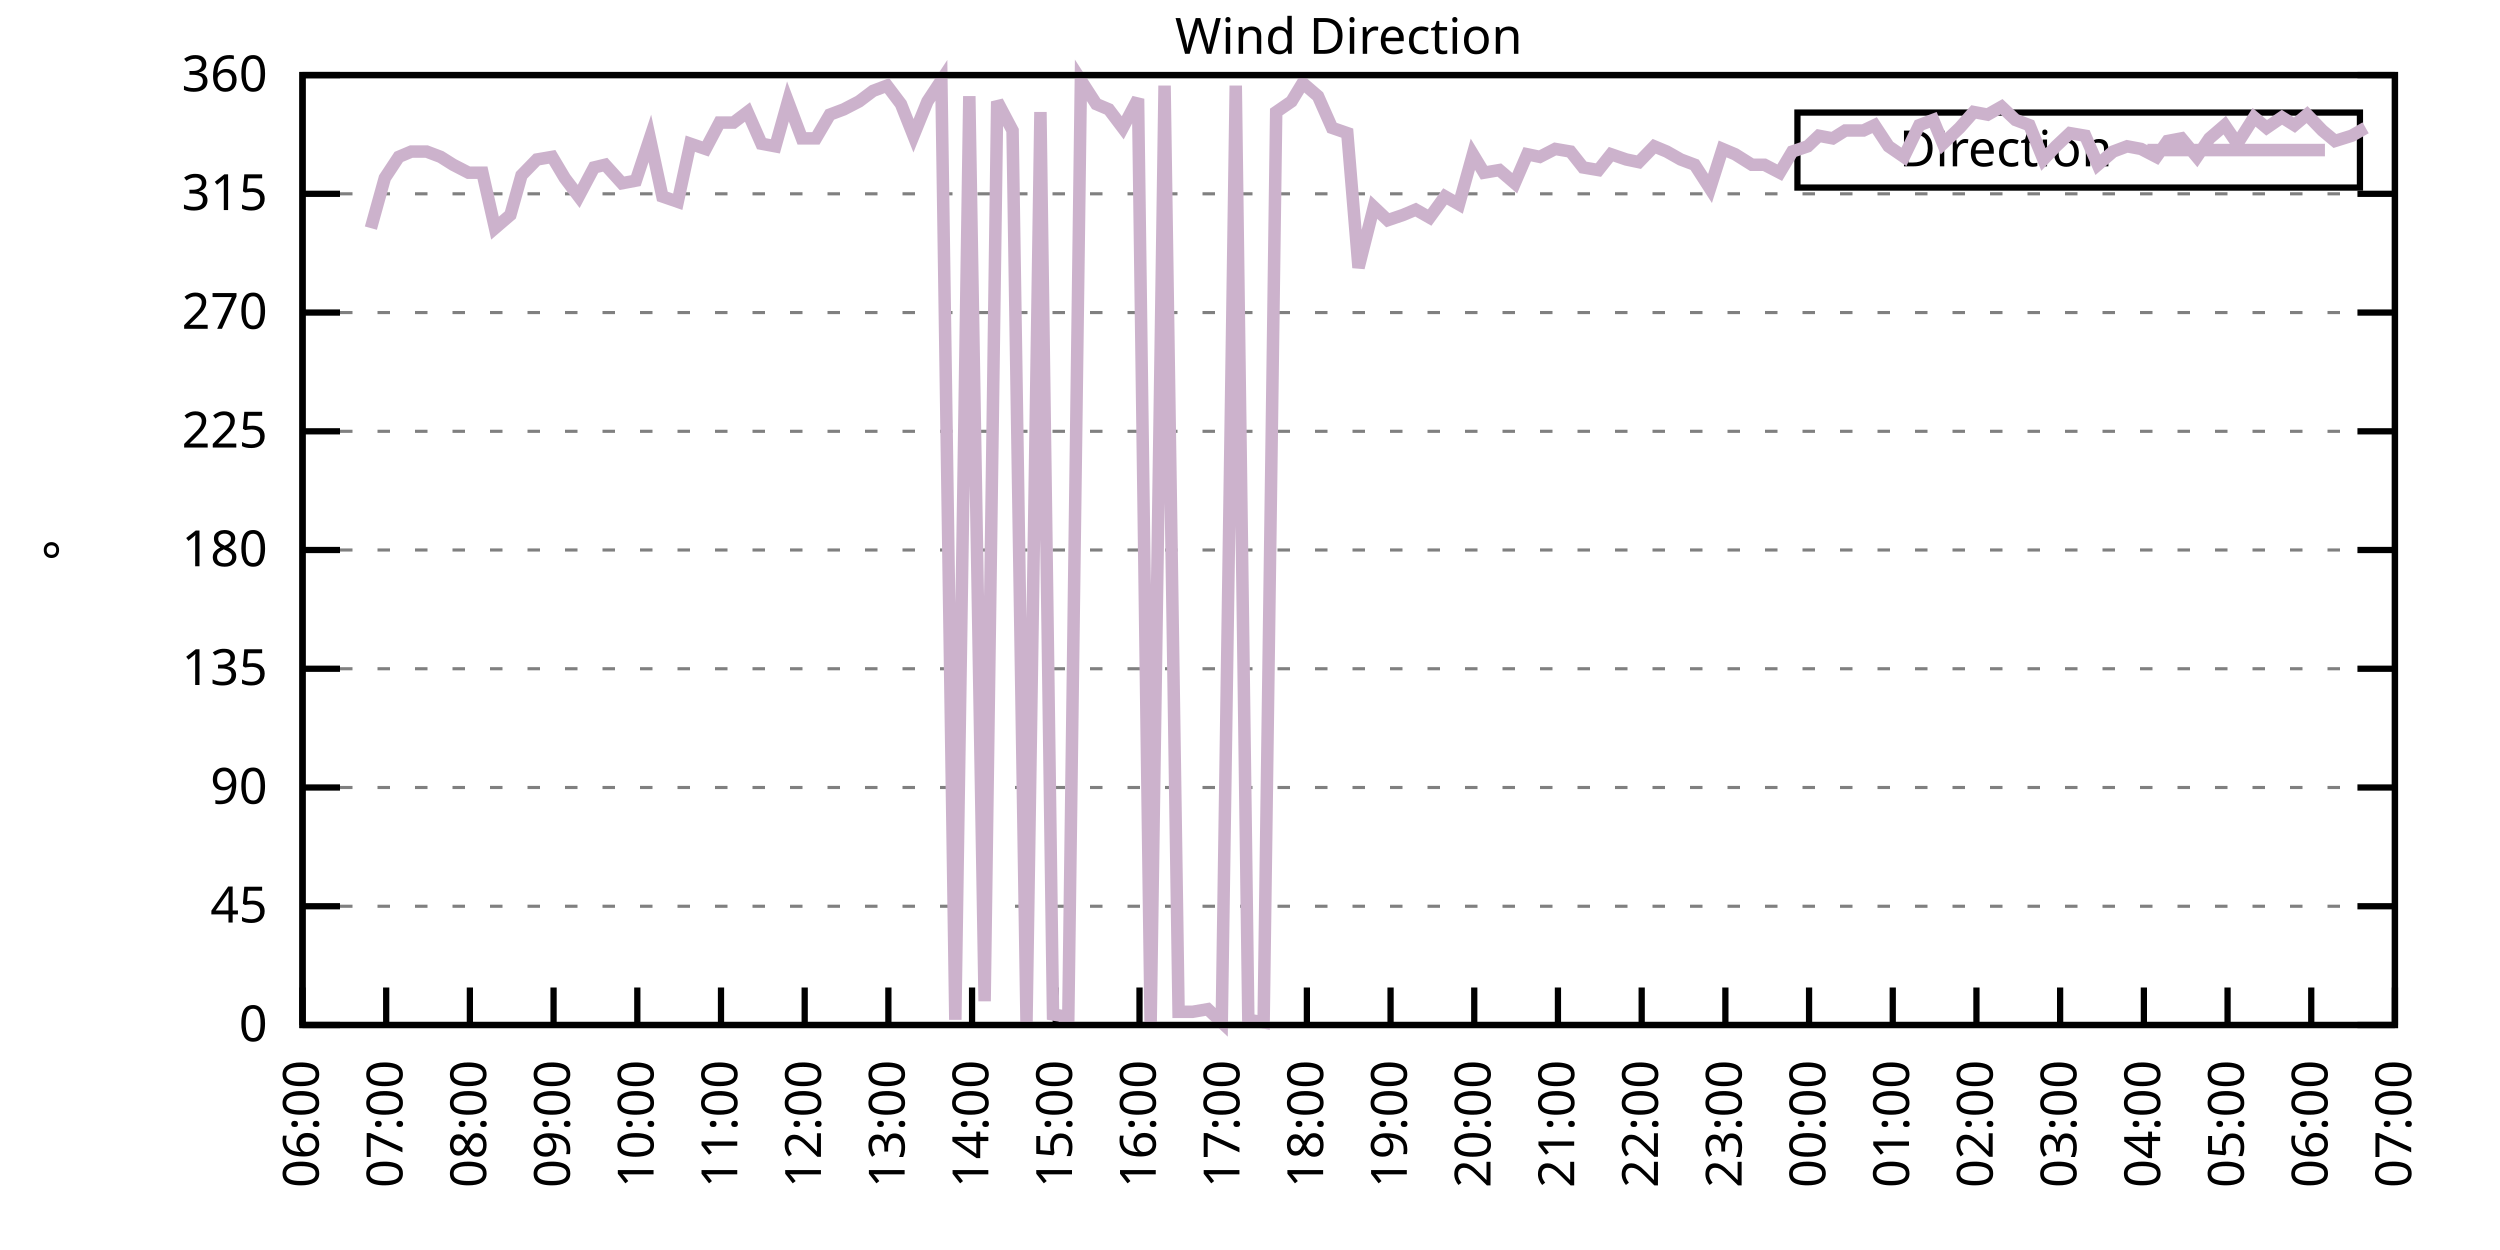
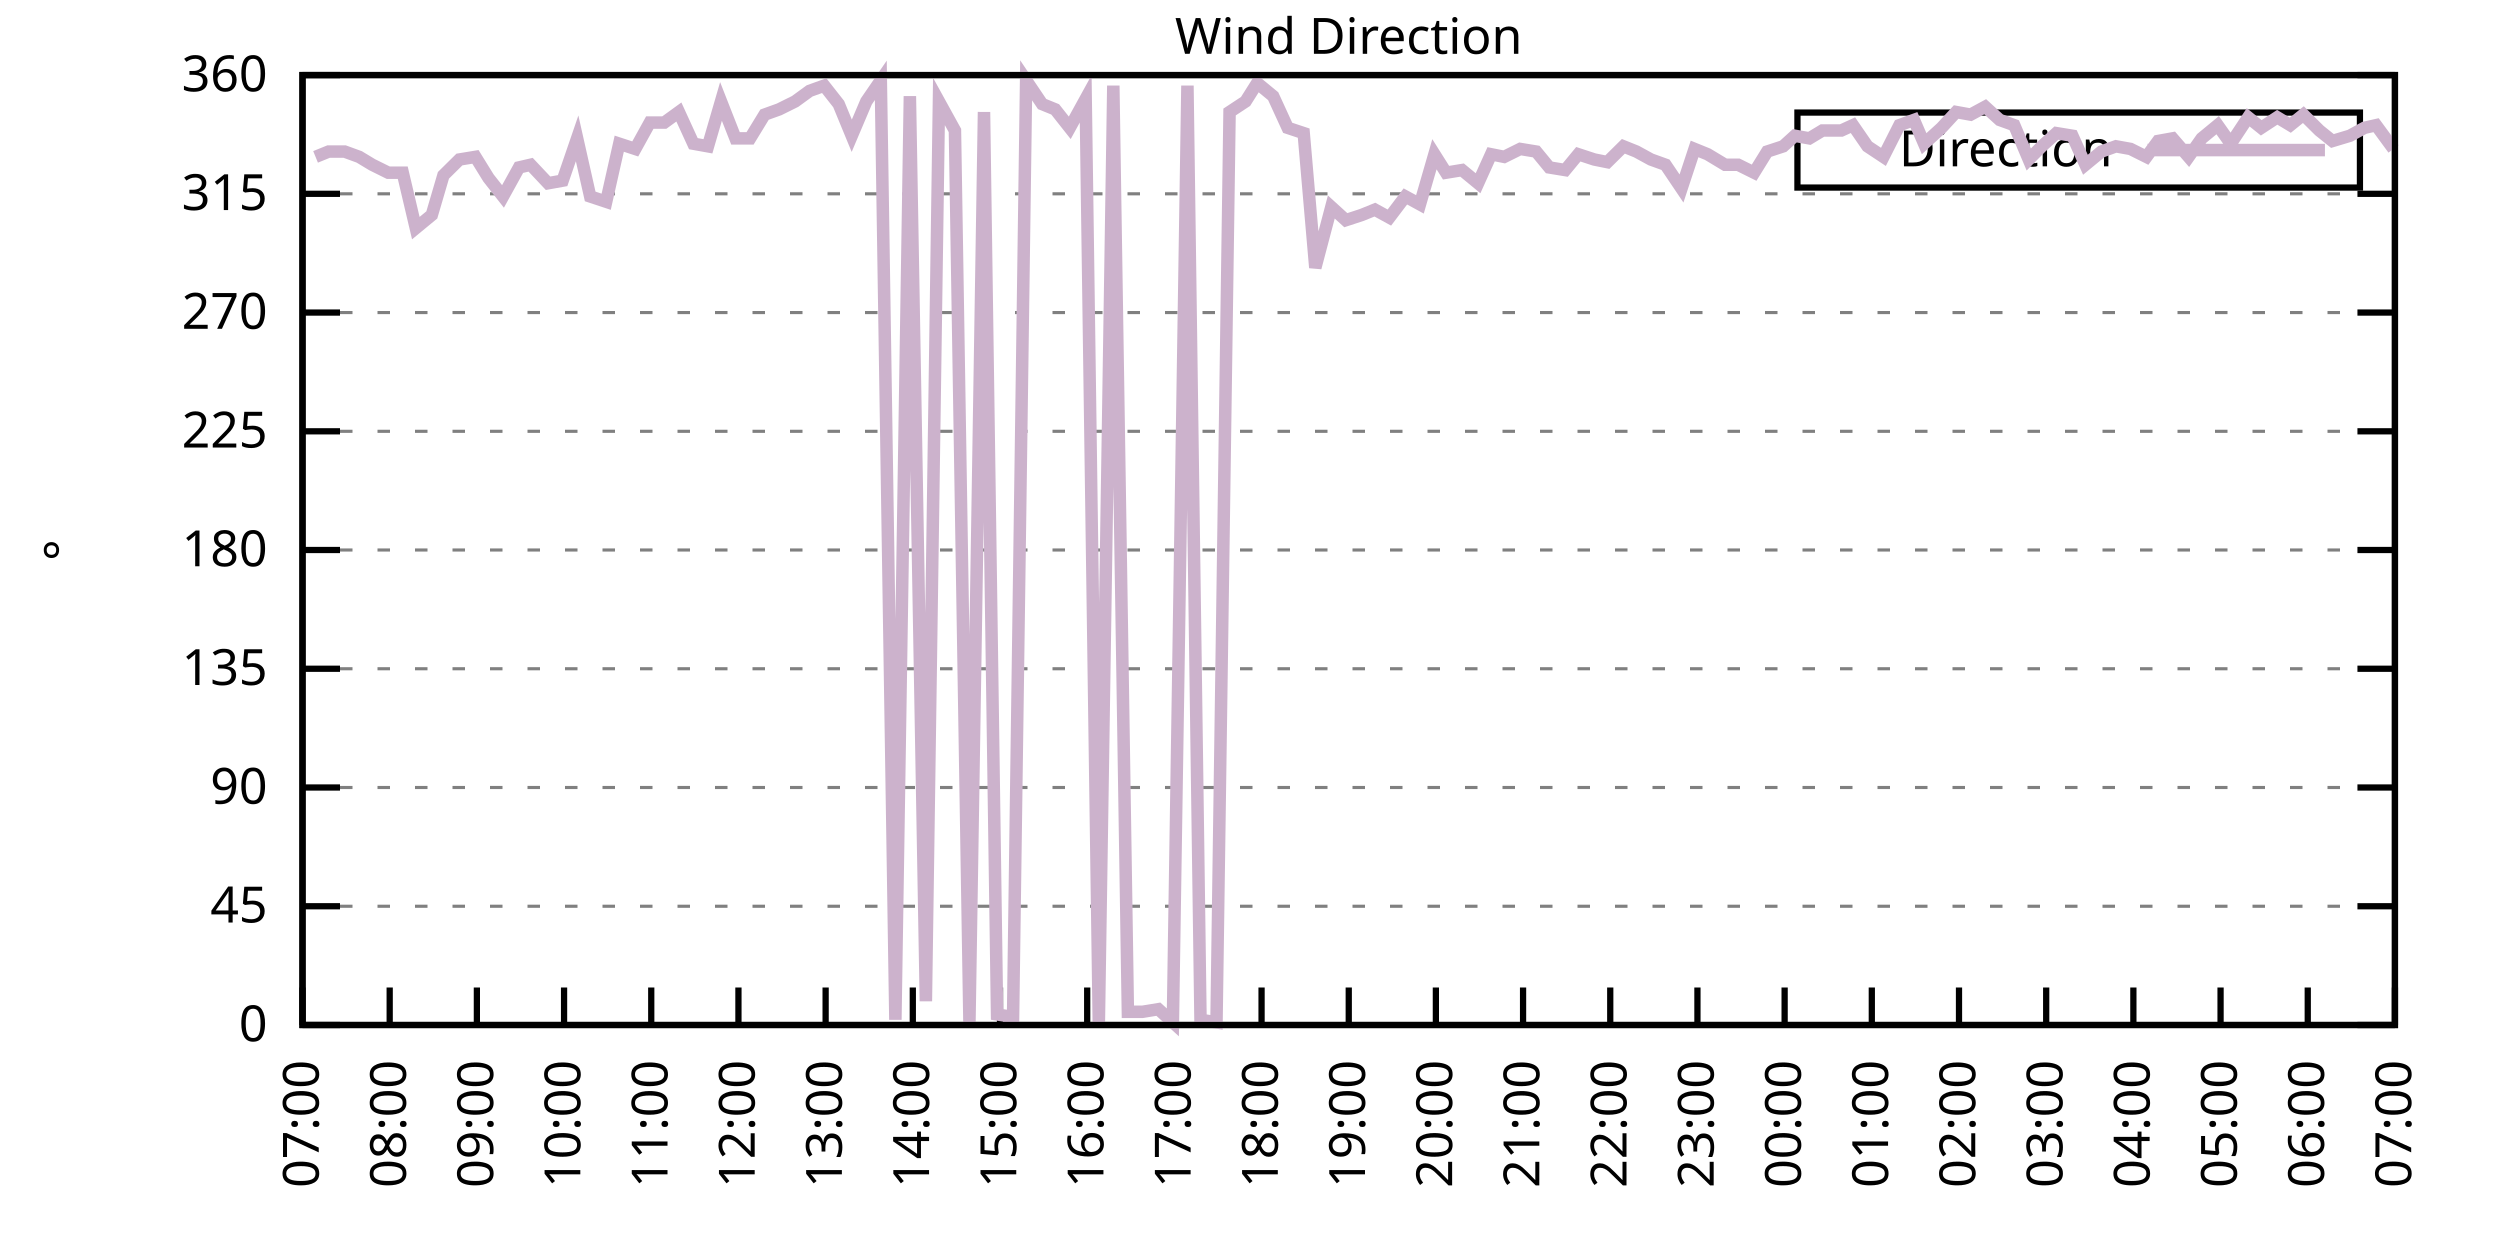
<svg xmlns="http://www.w3.org/2000/svg" xmlns:xlink="http://www.w3.org/1999/xlink" width="400" height="200" viewBox="0 0 400 200">
  <g id="gnuplot_canvas">
    <rect x="0" y="0" width="400" height="200" fill="none" />
    <defs>
      <circle id="gpDot" r="0.5" stroke-width="0.5" stroke="currentColor" />
      <path id="gpPt0" stroke-width="0.333" stroke="currentColor" d="M-1,0 h2 M0,-1 v2" />
      <path id="gpPt1" stroke-width="0.333" stroke="currentColor" d="M-1,-1 L1,1 M1,-1 L-1,1" />
      <path id="gpPt2" stroke-width="0.333" stroke="currentColor" d="M-1,0 L1,0 M0,-1 L0,1 M-1,-1 L1,1 M-1,1 L1,-1" />
      <rect id="gpPt3" stroke-width="0.333" stroke="currentColor" x="-1" y="-1" width="2" height="2" />
      <rect id="gpPt4" stroke-width="0.333" stroke="currentColor" fill="currentColor" x="-1" y="-1" width="2" height="2" />
      <circle id="gpPt5" stroke-width="0.333" stroke="currentColor" cx="0" cy="0" r="1" />
      <use xlink:href="#gpPt5" id="gpPt6" fill="currentColor" stroke="none" />
      <path id="gpPt7" stroke-width="0.333" stroke="currentColor" d="M0,-1.33 L-1.33,0.67 L1.33,0.67 z" />
      <use xlink:href="#gpPt7" id="gpPt8" fill="currentColor" stroke="none" />
      <use xlink:href="#gpPt7" id="gpPt9" stroke="currentColor" transform="rotate(180)" />
      <use xlink:href="#gpPt9" id="gpPt10" fill="currentColor" stroke="none" />
      <use xlink:href="#gpPt3" id="gpPt11" stroke="currentColor" transform="rotate(45)" />
      <use xlink:href="#gpPt11" id="gpPt12" fill="currentColor" stroke="none" />
      <path id="gpPt13" stroke-width="0.333" stroke="currentColor" d="M0,1.330 L1.265,0.411 L0.782,-1.067 L-0.782,-1.076 L-1.265,0.411 z" />
      <use xlink:href="#gpPt13" id="gpPt14" fill="currentColor" stroke="none" />
      <filter id="textbox" filterUnits="objectBoundingBox" x="0" y="0" height="1" width="1">
        <feFlood flood-color="white" flood-opacity="1" result="bgnd" />
        <feComposite in="SourceGraphic" in2="bgnd" operator="atop" />
      </filter>
      <filter id="greybox" filterUnits="objectBoundingBox" x="0" y="0" height="1" width="1">
        <feFlood flood-color="lightgrey" flood-opacity="1" result="grey" />
        <feComposite in="SourceGraphic" in2="grey" operator="atop" />
      </filter>
    </defs>
    <g fill="none" color="white" stroke="currentColor" stroke-width="1.00" stroke-linecap="butt" stroke-linejoin="miter">
</g>
    <g fill="none" color="black" stroke="currentColor" stroke-width="1.00" stroke-linecap="butt" stroke-linejoin="miter">
      <g stroke="none" shape-rendering="crispEdges">
        <polygon fill="rgb(255, 255, 255)" points="48.40,164.00 383.18,164.00 383.18,12.02 48.40,12.02 " />
      </g>
    </g>
    <g fill="none" color="black" stroke="currentColor" stroke-width="1.00" stroke-linecap="butt" stroke-linejoin="miter">
</g>
    <g fill="none" color="black" stroke="black" stroke-width="0.50" stroke-linecap="butt" stroke-linejoin="miter">
</g>
    <g fill="none" color="gray" stroke="currentColor" stroke-width="0.50" stroke-linecap="butt" stroke-linejoin="miter">
      <path stroke="gray" stroke-dasharray="2,4" class="gridline" d="M48.40,164.00 L383.19,164.00  " />
    </g>
    <g fill="none" color="gray" stroke="gray" stroke-width="1.00" stroke-linecap="butt" stroke-linejoin="miter">
</g>
    <g fill="none" color="black" stroke="currentColor" stroke-width="1.00" stroke-linecap="butt" stroke-linejoin="miter">
      <path stroke="black" d="M48.40,164.00 L54.40,164.00 M383.19,164.00 L377.19,164.00  " />
      <g transform="translate(42.80,166.60)" stroke="none" fill="black" font-family="Sans" font-size="8.00" text-anchor="end">
        <text>
          <tspan font-family="Sans"> 0</tspan>
        </text>
      </g>
    </g>
    <g fill="none" color="black" stroke="currentColor" stroke-width="1.00" stroke-linecap="butt" stroke-linejoin="miter">
</g>
    <g fill="none" color="black" stroke="black" stroke-width="0.50" stroke-linecap="butt" stroke-linejoin="miter">
</g>
    <g fill="none" color="gray" stroke="currentColor" stroke-width="0.50" stroke-linecap="butt" stroke-linejoin="miter">
      <path stroke="gray" stroke-dasharray="2,4" class="gridline" d="M48.40,145.00 L383.19,145.00  " />
    </g>
    <g fill="none" color="gray" stroke="gray" stroke-width="1.00" stroke-linecap="butt" stroke-linejoin="miter">
</g>
    <g fill="none" color="black" stroke="currentColor" stroke-width="1.00" stroke-linecap="butt" stroke-linejoin="miter">
      <path stroke="black" d="M48.40,145.00 L54.40,145.00 M383.19,145.00 L377.19,145.00  " />
      <g transform="translate(42.80,147.60)" stroke="none" fill="black" font-family="Sans" font-size="8.00" text-anchor="end">
        <text>
          <tspan font-family="Sans"> 45</tspan>
        </text>
      </g>
    </g>
    <g fill="none" color="black" stroke="currentColor" stroke-width="1.00" stroke-linecap="butt" stroke-linejoin="miter">
</g>
    <g fill="none" color="black" stroke="black" stroke-width="0.50" stroke-linecap="butt" stroke-linejoin="miter">
</g>
    <g fill="none" color="gray" stroke="currentColor" stroke-width="0.50" stroke-linecap="butt" stroke-linejoin="miter">
      <path stroke="gray" stroke-dasharray="2,4" class="gridline" d="M48.40,126.00 L383.19,126.00  " />
    </g>
    <g fill="none" color="gray" stroke="gray" stroke-width="1.00" stroke-linecap="butt" stroke-linejoin="miter">
</g>
    <g fill="none" color="black" stroke="currentColor" stroke-width="1.00" stroke-linecap="butt" stroke-linejoin="miter">
      <path stroke="black" d="M48.40,126.00 L54.40,126.00 M383.19,126.00 L377.19,126.00  " />
      <g transform="translate(42.80,128.60)" stroke="none" fill="black" font-family="Sans" font-size="8.00" text-anchor="end">
        <text>
          <tspan font-family="Sans"> 90</tspan>
        </text>
      </g>
    </g>
    <g fill="none" color="black" stroke="currentColor" stroke-width="1.00" stroke-linecap="butt" stroke-linejoin="miter">
</g>
    <g fill="none" color="black" stroke="black" stroke-width="0.50" stroke-linecap="butt" stroke-linejoin="miter">
</g>
    <g fill="none" color="gray" stroke="currentColor" stroke-width="0.50" stroke-linecap="butt" stroke-linejoin="miter">
      <path stroke="gray" stroke-dasharray="2,4" class="gridline" d="M48.40,107.00 L383.19,107.00  " />
    </g>
    <g fill="none" color="gray" stroke="gray" stroke-width="1.00" stroke-linecap="butt" stroke-linejoin="miter">
</g>
    <g fill="none" color="black" stroke="currentColor" stroke-width="1.00" stroke-linecap="butt" stroke-linejoin="miter">
      <path stroke="black" d="M48.40,107.00 L54.40,107.00 M383.19,107.00 L377.19,107.00  " />
      <g transform="translate(42.80,109.60)" stroke="none" fill="black" font-family="Sans" font-size="8.00" text-anchor="end">
        <text>
          <tspan font-family="Sans"> 135</tspan>
        </text>
      </g>
    </g>
    <g fill="none" color="black" stroke="currentColor" stroke-width="1.00" stroke-linecap="butt" stroke-linejoin="miter">
</g>
    <g fill="none" color="black" stroke="black" stroke-width="0.50" stroke-linecap="butt" stroke-linejoin="miter">
</g>
    <g fill="none" color="gray" stroke="currentColor" stroke-width="0.50" stroke-linecap="butt" stroke-linejoin="miter">
      <path stroke="gray" stroke-dasharray="2,4" class="gridline" d="M48.40,88.00 L383.19,88.00  " />
    </g>
    <g fill="none" color="gray" stroke="gray" stroke-width="1.00" stroke-linecap="butt" stroke-linejoin="miter">
</g>
    <g fill="none" color="black" stroke="currentColor" stroke-width="1.00" stroke-linecap="butt" stroke-linejoin="miter">
      <path stroke="black" d="M48.40,88.00 L54.40,88.00 M383.19,88.00 L377.19,88.00  " />
      <g transform="translate(42.80,90.60)" stroke="none" fill="black" font-family="Sans" font-size="8.00" text-anchor="end">
        <text>
          <tspan font-family="Sans"> 180</tspan>
        </text>
      </g>
    </g>
    <g fill="none" color="black" stroke="currentColor" stroke-width="1.00" stroke-linecap="butt" stroke-linejoin="miter">
</g>
    <g fill="none" color="black" stroke="black" stroke-width="0.50" stroke-linecap="butt" stroke-linejoin="miter">
</g>
    <g fill="none" color="gray" stroke="currentColor" stroke-width="0.50" stroke-linecap="butt" stroke-linejoin="miter">
      <path stroke="gray" stroke-dasharray="2,4" class="gridline" d="M48.40,69.01 L383.19,69.01  " />
    </g>
    <g fill="none" color="gray" stroke="gray" stroke-width="1.00" stroke-linecap="butt" stroke-linejoin="miter">
</g>
    <g fill="none" color="black" stroke="currentColor" stroke-width="1.00" stroke-linecap="butt" stroke-linejoin="miter">
      <path stroke="black" d="M48.40,69.01 L54.40,69.01 M383.19,69.01 L377.19,69.01  " />
      <g transform="translate(42.80,71.61)" stroke="none" fill="black" font-family="Sans" font-size="8.00" text-anchor="end">
        <text>
          <tspan font-family="Sans"> 225</tspan>
        </text>
      </g>
    </g>
    <g fill="none" color="black" stroke="currentColor" stroke-width="1.00" stroke-linecap="butt" stroke-linejoin="miter">
</g>
    <g fill="none" color="black" stroke="black" stroke-width="0.50" stroke-linecap="butt" stroke-linejoin="miter">
</g>
    <g fill="none" color="gray" stroke="currentColor" stroke-width="0.50" stroke-linecap="butt" stroke-linejoin="miter">
      <path stroke="gray" stroke-dasharray="2,4" class="gridline" d="M48.40,50.01 L383.19,50.01  " />
    </g>
    <g fill="none" color="gray" stroke="gray" stroke-width="1.00" stroke-linecap="butt" stroke-linejoin="miter">
</g>
    <g fill="none" color="black" stroke="currentColor" stroke-width="1.00" stroke-linecap="butt" stroke-linejoin="miter">
      <path stroke="black" d="M48.40,50.01 L54.40,50.01 M383.19,50.01 L377.19,50.01  " />
      <g transform="translate(42.80,52.61)" stroke="none" fill="black" font-family="Sans" font-size="8.00" text-anchor="end">
        <text>
          <tspan font-family="Sans"> 270</tspan>
        </text>
      </g>
    </g>
    <g fill="none" color="black" stroke="currentColor" stroke-width="1.00" stroke-linecap="butt" stroke-linejoin="miter">
</g>
    <g fill="none" color="black" stroke="black" stroke-width="0.50" stroke-linecap="butt" stroke-linejoin="miter">
</g>
    <g fill="none" color="gray" stroke="currentColor" stroke-width="0.50" stroke-linecap="butt" stroke-linejoin="miter">
      <path stroke="gray" stroke-dasharray="2,4" class="gridline" d="M48.40,31.01 L383.19,31.01  " />
    </g>
    <g fill="none" color="gray" stroke="gray" stroke-width="1.00" stroke-linecap="butt" stroke-linejoin="miter">
</g>
    <g fill="none" color="black" stroke="currentColor" stroke-width="1.00" stroke-linecap="butt" stroke-linejoin="miter">
      <path stroke="black" d="M48.40,31.01 L54.40,31.01 M383.19,31.01 L377.19,31.01  " />
      <g transform="translate(42.80,33.61)" stroke="none" fill="black" font-family="Sans" font-size="8.00" text-anchor="end">
        <text>
          <tspan font-family="Sans"> 315</tspan>
        </text>
      </g>
    </g>
    <g fill="none" color="black" stroke="currentColor" stroke-width="1.00" stroke-linecap="butt" stroke-linejoin="miter">
</g>
    <g fill="none" color="black" stroke="black" stroke-width="0.50" stroke-linecap="butt" stroke-linejoin="miter">
</g>
    <g fill="none" color="gray" stroke="currentColor" stroke-width="0.50" stroke-linecap="butt" stroke-linejoin="miter">
      <path stroke="gray" stroke-dasharray="2,4" class="gridline" d="M48.40,12.01 L383.19,12.01  " />
    </g>
    <g fill="none" color="gray" stroke="gray" stroke-width="1.00" stroke-linecap="butt" stroke-linejoin="miter">
</g>
    <g fill="none" color="black" stroke="currentColor" stroke-width="1.00" stroke-linecap="butt" stroke-linejoin="miter">
      <path stroke="black" d="M48.40,12.01 L54.40,12.01 M383.19,12.01 L377.19,12.01  " />
      <g transform="translate(42.80,14.61)" stroke="none" fill="black" font-family="Sans" font-size="8.00" text-anchor="end">
        <text>
          <tspan font-family="Sans"> 360</tspan>
        </text>
      </g>
    </g>
    <g fill="none" color="black" stroke="currentColor" stroke-width="1.00" stroke-linecap="butt" stroke-linejoin="miter">
      <path stroke="black" d="M48.40,164.00 L48.40,158.00  " />
      <g transform="translate(51.00,169.60) rotate(270.00)" stroke="none" fill="black" font-family="Sans" font-size="8.00" text-anchor="end">
        <text>
-           <tspan font-family="Sans">06:00</tspan>
-         </text>
-       </g>
-     </g>
-     <g fill="none" color="black" stroke="currentColor" stroke-width="1.00" stroke-linecap="butt" stroke-linejoin="miter">
-       <path stroke="black" d="M61.79,164.00 L61.79,158.00  " />
-       <g transform="translate(64.39,169.60) rotate(270.00)" stroke="none" fill="black" font-family="Sans" font-size="8.00" text-anchor="end">
-         <text>
          <tspan font-family="Sans">07:00</tspan>
        </text>
      </g>
    </g>
    <g fill="none" color="black" stroke="currentColor" stroke-width="1.00" stroke-linecap="butt" stroke-linejoin="miter">
-       <path stroke="black" d="M75.18,164.00 L75.18,158.00  " />
-       <g transform="translate(77.78,169.60) rotate(270.00)" stroke="none" fill="black" font-family="Sans" font-size="8.00" text-anchor="end">
+       <path stroke="black" d="M62.35,164.00 L62.35,158.00  " />
+       <g transform="translate(64.95,169.60) rotate(270.00)" stroke="none" fill="black" font-family="Sans" font-size="8.00" text-anchor="end">
        <text>
          <tspan font-family="Sans">08:00</tspan>
        </text>
      </g>
    </g>
    <g fill="none" color="black" stroke="currentColor" stroke-width="1.00" stroke-linecap="butt" stroke-linejoin="miter">
-       <path stroke="black" d="M88.57,164.00 L88.57,158.00  " />
-       <g transform="translate(91.17,169.60) rotate(270.00)" stroke="none" fill="black" font-family="Sans" font-size="8.00" text-anchor="end">
+       <path stroke="black" d="M76.30,164.00 L76.30,158.00  " />
+       <g transform="translate(78.90,169.60) rotate(270.00)" stroke="none" fill="black" font-family="Sans" font-size="8.00" text-anchor="end">
        <text>
          <tspan font-family="Sans">09:00</tspan>
        </text>
      </g>
    </g>
    <g fill="none" color="black" stroke="currentColor" stroke-width="1.00" stroke-linecap="butt" stroke-linejoin="miter">
-       <path stroke="black" d="M101.97,164.00 L101.97,158.00  " />
-       <g transform="translate(104.57,169.60) rotate(270.00)" stroke="none" fill="black" font-family="Sans" font-size="8.00" text-anchor="end">
+       <path stroke="black" d="M90.25,164.00 L90.25,158.00  " />
+       <g transform="translate(92.85,169.60) rotate(270.00)" stroke="none" fill="black" font-family="Sans" font-size="8.00" text-anchor="end">
        <text>
          <tspan font-family="Sans">10:00</tspan>
        </text>
      </g>
    </g>
    <g fill="none" color="black" stroke="currentColor" stroke-width="1.00" stroke-linecap="butt" stroke-linejoin="miter">
-       <path stroke="black" d="M115.36,164.00 L115.36,158.00  " />
-       <g transform="translate(117.96,169.60) rotate(270.00)" stroke="none" fill="black" font-family="Sans" font-size="8.00" text-anchor="end">
+       <path stroke="black" d="M104.20,164.00 L104.20,158.00  " />
+       <g transform="translate(106.80,169.60) rotate(270.00)" stroke="none" fill="black" font-family="Sans" font-size="8.00" text-anchor="end">
        <text>
          <tspan font-family="Sans">11:00</tspan>
        </text>
      </g>
    </g>
    <g fill="none" color="black" stroke="currentColor" stroke-width="1.00" stroke-linecap="butt" stroke-linejoin="miter">
-       <path stroke="black" d="M128.75,164.00 L128.75,158.00  " />
-       <g transform="translate(131.35,169.60) rotate(270.00)" stroke="none" fill="black" font-family="Sans" font-size="8.00" text-anchor="end">
+       <path stroke="black" d="M118.15,164.00 L118.15,158.00  " />
+       <g transform="translate(120.75,169.60) rotate(270.00)" stroke="none" fill="black" font-family="Sans" font-size="8.00" text-anchor="end">
        <text>
          <tspan font-family="Sans">12:00</tspan>
        </text>
      </g>
    </g>
    <g fill="none" color="black" stroke="currentColor" stroke-width="1.00" stroke-linecap="butt" stroke-linejoin="miter">
-       <path stroke="black" d="M142.14,164.00 L142.14,158.00  " />
-       <g transform="translate(144.74,169.60) rotate(270.00)" stroke="none" fill="black" font-family="Sans" font-size="8.00" text-anchor="end">
+       <path stroke="black" d="M132.10,164.00 L132.10,158.00  " />
+       <g transform="translate(134.70,169.60) rotate(270.00)" stroke="none" fill="black" font-family="Sans" font-size="8.00" text-anchor="end">
        <text>
          <tspan font-family="Sans">13:00</tspan>
        </text>
      </g>
    </g>
    <g fill="none" color="black" stroke="currentColor" stroke-width="1.00" stroke-linecap="butt" stroke-linejoin="miter">
-       <path stroke="black" d="M155.53,164.00 L155.53,158.00  " />
-       <g transform="translate(158.13,169.60) rotate(270.00)" stroke="none" fill="black" font-family="Sans" font-size="8.00" text-anchor="end">
+       <path stroke="black" d="M146.05,164.00 L146.05,158.00  " />
+       <g transform="translate(148.65,169.60) rotate(270.00)" stroke="none" fill="black" font-family="Sans" font-size="8.00" text-anchor="end">
        <text>
          <tspan font-family="Sans">14:00</tspan>
        </text>
      </g>
    </g>
    <g fill="none" color="black" stroke="currentColor" stroke-width="1.00" stroke-linecap="butt" stroke-linejoin="miter">
-       <path stroke="black" d="M168.92,164.00 L168.92,158.00  " />
-       <g transform="translate(171.52,169.60) rotate(270.00)" stroke="none" fill="black" font-family="Sans" font-size="8.00" text-anchor="end">
+       <path stroke="black" d="M160.00,164.00 L160.00,158.00  " />
+       <g transform="translate(162.60,169.60) rotate(270.00)" stroke="none" fill="black" font-family="Sans" font-size="8.00" text-anchor="end">
        <text>
          <tspan font-family="Sans">15:00</tspan>
        </text>
      </g>
    </g>
    <g fill="none" color="black" stroke="currentColor" stroke-width="1.00" stroke-linecap="butt" stroke-linejoin="miter">
-       <path stroke="black" d="M182.32,164.00 L182.32,158.00  " />
-       <g transform="translate(184.92,169.60) rotate(270.00)" stroke="none" fill="black" font-family="Sans" font-size="8.00" text-anchor="end">
+       <path stroke="black" d="M173.95,164.00 L173.95,158.00  " />
+       <g transform="translate(176.55,169.60) rotate(270.00)" stroke="none" fill="black" font-family="Sans" font-size="8.00" text-anchor="end">
        <text>
          <tspan font-family="Sans">16:00</tspan>
        </text>
      </g>
    </g>
    <g fill="none" color="black" stroke="currentColor" stroke-width="1.00" stroke-linecap="butt" stroke-linejoin="miter">
-       <path stroke="black" d="M195.71,164.00 L195.71,158.00  " />
-       <g transform="translate(198.31,169.60) rotate(270.00)" stroke="none" fill="black" font-family="Sans" font-size="8.00" text-anchor="end">
+       <path stroke="black" d="M187.90,164.00 L187.90,158.00  " />
+       <g transform="translate(190.50,169.60) rotate(270.00)" stroke="none" fill="black" font-family="Sans" font-size="8.00" text-anchor="end">
        <text>
          <tspan font-family="Sans">17:00</tspan>
        </text>
      </g>
    </g>
    <g fill="none" color="black" stroke="currentColor" stroke-width="1.00" stroke-linecap="butt" stroke-linejoin="miter">
-       <path stroke="black" d="M209.10,164.00 L209.10,158.00  " />
-       <g transform="translate(211.70,169.60) rotate(270.00)" stroke="none" fill="black" font-family="Sans" font-size="8.00" text-anchor="end">
+       <path stroke="black" d="M201.85,164.00 L201.85,158.00  " />
+       <g transform="translate(204.45,169.60) rotate(270.00)" stroke="none" fill="black" font-family="Sans" font-size="8.00" text-anchor="end">
        <text>
          <tspan font-family="Sans">18:00</tspan>
        </text>
      </g>
    </g>
    <g fill="none" color="black" stroke="currentColor" stroke-width="1.00" stroke-linecap="butt" stroke-linejoin="miter">
-       <path stroke="black" d="M222.49,164.00 L222.49,158.00  " />
-       <g transform="translate(225.09,169.60) rotate(270.00)" stroke="none" fill="black" font-family="Sans" font-size="8.00" text-anchor="end">
+       <path stroke="black" d="M215.80,164.00 L215.80,158.00  " />
+       <g transform="translate(218.40,169.60) rotate(270.00)" stroke="none" fill="black" font-family="Sans" font-size="8.00" text-anchor="end">
        <text>
          <tspan font-family="Sans">19:00</tspan>
        </text>
      </g>
    </g>
    <g fill="none" color="black" stroke="currentColor" stroke-width="1.00" stroke-linecap="butt" stroke-linejoin="miter">
-       <path stroke="black" d="M235.88,164.00 L235.88,158.00  " />
-       <g transform="translate(238.48,169.60) rotate(270.00)" stroke="none" fill="black" font-family="Sans" font-size="8.00" text-anchor="end">
+       <path stroke="black" d="M229.74,164.00 L229.74,158.00  " />
+       <g transform="translate(232.34,169.60) rotate(270.00)" stroke="none" fill="black" font-family="Sans" font-size="8.00" text-anchor="end">
        <text>
          <tspan font-family="Sans">20:00</tspan>
        </text>
      </g>
    </g>
    <g fill="none" color="black" stroke="currentColor" stroke-width="1.00" stroke-linecap="butt" stroke-linejoin="miter">
-       <path stroke="black" d="M249.27,164.00 L249.27,158.00  " />
-       <g transform="translate(251.87,169.60) rotate(270.00)" stroke="none" fill="black" font-family="Sans" font-size="8.00" text-anchor="end">
+       <path stroke="black" d="M243.69,164.00 L243.69,158.00  " />
+       <g transform="translate(246.29,169.60) rotate(270.00)" stroke="none" fill="black" font-family="Sans" font-size="8.00" text-anchor="end">
        <text>
          <tspan font-family="Sans">21:00</tspan>
        </text>
      </g>
    </g>
    <g fill="none" color="black" stroke="currentColor" stroke-width="1.00" stroke-linecap="butt" stroke-linejoin="miter">
-       <path stroke="black" d="M262.67,164.00 L262.67,158.00  " />
-       <g transform="translate(265.27,169.60) rotate(270.00)" stroke="none" fill="black" font-family="Sans" font-size="8.00" text-anchor="end">
+       <path stroke="black" d="M257.64,164.00 L257.64,158.00  " />
+       <g transform="translate(260.24,169.60) rotate(270.00)" stroke="none" fill="black" font-family="Sans" font-size="8.00" text-anchor="end">
        <text>
          <tspan font-family="Sans">22:00</tspan>
        </text>
      </g>
    </g>
    <g fill="none" color="black" stroke="currentColor" stroke-width="1.00" stroke-linecap="butt" stroke-linejoin="miter">
-       <path stroke="black" d="M276.06,164.00 L276.06,158.00  " />
-       <g transform="translate(278.66,169.60) rotate(270.00)" stroke="none" fill="black" font-family="Sans" font-size="8.00" text-anchor="end">
+       <path stroke="black" d="M271.59,164.00 L271.59,158.00  " />
+       <g transform="translate(274.19,169.60) rotate(270.00)" stroke="none" fill="black" font-family="Sans" font-size="8.00" text-anchor="end">
        <text>
          <tspan font-family="Sans">23:00</tspan>
        </text>
      </g>
    </g>
    <g fill="none" color="black" stroke="currentColor" stroke-width="1.00" stroke-linecap="butt" stroke-linejoin="miter">
-       <path stroke="black" d="M289.45,164.00 L289.45,158.00  " />
-       <g transform="translate(292.05,169.60) rotate(270.00)" stroke="none" fill="black" font-family="Sans" font-size="8.00" text-anchor="end">
+       <path stroke="black" d="M285.54,164.00 L285.54,158.00  " />
+       <g transform="translate(288.14,169.60) rotate(270.00)" stroke="none" fill="black" font-family="Sans" font-size="8.00" text-anchor="end">
        <text>
          <tspan font-family="Sans">00:00</tspan>
        </text>
      </g>
    </g>
    <g fill="none" color="black" stroke="currentColor" stroke-width="1.00" stroke-linecap="butt" stroke-linejoin="miter">
-       <path stroke="black" d="M302.84,164.00 L302.84,158.00  " />
-       <g transform="translate(305.44,169.60) rotate(270.00)" stroke="none" fill="black" font-family="Sans" font-size="8.00" text-anchor="end">
+       <path stroke="black" d="M299.49,164.00 L299.49,158.00  " />
+       <g transform="translate(302.09,169.60) rotate(270.00)" stroke="none" fill="black" font-family="Sans" font-size="8.00" text-anchor="end">
        <text>
          <tspan font-family="Sans">01:00</tspan>
        </text>
      </g>
    </g>
    <g fill="none" color="black" stroke="currentColor" stroke-width="1.00" stroke-linecap="butt" stroke-linejoin="miter">
-       <path stroke="black" d="M316.23,164.00 L316.23,158.00  " />
-       <g transform="translate(318.83,169.60) rotate(270.00)" stroke="none" fill="black" font-family="Sans" font-size="8.00" text-anchor="end">
+       <path stroke="black" d="M313.44,164.00 L313.44,158.00  " />
+       <g transform="translate(316.04,169.60) rotate(270.00)" stroke="none" fill="black" font-family="Sans" font-size="8.00" text-anchor="end">
        <text>
          <tspan font-family="Sans">02:00</tspan>
        </text>
      </g>
    </g>
    <g fill="none" color="black" stroke="currentColor" stroke-width="1.00" stroke-linecap="butt" stroke-linejoin="miter">
-       <path stroke="black" d="M329.62,164.00 L329.62,158.00  " />
-       <g transform="translate(332.22,169.60) rotate(270.00)" stroke="none" fill="black" font-family="Sans" font-size="8.00" text-anchor="end">
+       <path stroke="black" d="M327.39,164.00 L327.39,158.00  " />
+       <g transform="translate(329.99,169.60) rotate(270.00)" stroke="none" fill="black" font-family="Sans" font-size="8.00" text-anchor="end">
        <text>
          <tspan font-family="Sans">03:00</tspan>
        </text>
      </g>
    </g>
    <g fill="none" color="black" stroke="currentColor" stroke-width="1.00" stroke-linecap="butt" stroke-linejoin="miter">
-       <path stroke="black" d="M343.02,164.00 L343.02,158.00  " />
-       <g transform="translate(345.62,169.60) rotate(270.00)" stroke="none" fill="black" font-family="Sans" font-size="8.00" text-anchor="end">
+       <path stroke="black" d="M341.34,164.00 L341.34,158.00  " />
+       <g transform="translate(343.94,169.60) rotate(270.00)" stroke="none" fill="black" font-family="Sans" font-size="8.00" text-anchor="end">
        <text>
          <tspan font-family="Sans">04:00</tspan>
        </text>
      </g>
    </g>
    <g fill="none" color="black" stroke="currentColor" stroke-width="1.00" stroke-linecap="butt" stroke-linejoin="miter">
-       <path stroke="black" d="M356.41,164.00 L356.41,158.00  " />
-       <g transform="translate(359.01,169.60) rotate(270.00)" stroke="none" fill="black" font-family="Sans" font-size="8.00" text-anchor="end">
+       <path stroke="black" d="M355.29,164.00 L355.29,158.00  " />
+       <g transform="translate(357.89,169.60) rotate(270.00)" stroke="none" fill="black" font-family="Sans" font-size="8.00" text-anchor="end">
        <text>
          <tspan font-family="Sans">05:00</tspan>
        </text>
      </g>
    </g>
    <g fill="none" color="black" stroke="currentColor" stroke-width="1.00" stroke-linecap="butt" stroke-linejoin="miter">
-       <path stroke="black" d="M369.80,164.00 L369.80,158.00  " />
-       <g transform="translate(372.40,169.60) rotate(270.00)" stroke="none" fill="black" font-family="Sans" font-size="8.00" text-anchor="end">
+       <path stroke="black" d="M369.24,164.00 L369.24,158.00  " />
+       <g transform="translate(371.84,169.60) rotate(270.00)" stroke="none" fill="black" font-family="Sans" font-size="8.00" text-anchor="end">
        <text>
          <tspan font-family="Sans">06:00</tspan>
        </text>
      </g>
    </g>
    <g fill="none" color="black" stroke="currentColor" stroke-width="1.00" stroke-linecap="butt" stroke-linejoin="miter">
      <path stroke="black" d="M383.19,164.00 L383.19,158.00  " />
      <g transform="translate(385.79,169.60) rotate(270.00)" stroke="none" fill="black" font-family="Sans" font-size="8.00" text-anchor="end">
        <text>
          <tspan font-family="Sans">07:00</tspan>
        </text>
      </g>
    </g>
    <g fill="none" color="black" stroke="currentColor" stroke-width="1.00" stroke-linecap="butt" stroke-linejoin="miter">
</g>
    <g fill="none" color="black" stroke="currentColor" stroke-width="1.00" stroke-linecap="butt" stroke-linejoin="miter">
      <path stroke="black" d="M48.40,12.01 L48.40,164.00 L383.19,164.00 L383.19,12.01 L48.40,12.01 Z  " />
    </g>
    <g fill="none" color="black" stroke="currentColor" stroke-width="1.00" stroke-linecap="butt" stroke-linejoin="miter">
</g>
    <g fill="none" color="black" stroke="currentColor" stroke-width="1.00" stroke-linecap="butt" stroke-linejoin="miter">
      <path stroke="black" d="M287.59,30.01 L287.59,18.01 L377.59,18.01 L377.59,30.01 L287.59,30.01 Z  " />
    </g>
    <g id="Wind_direction_plot_1">
      <g fill="none" color="white" stroke="black" stroke-width="2.00" stroke-linecap="butt" stroke-linejoin="miter">
</g>
      <g fill="none" color="black" stroke="currentColor" stroke-width="2.00" stroke-linecap="butt" stroke-linejoin="miter">
        <g transform="translate(337.99,26.61)" stroke="none" fill="black" font-family="Sans" font-size="8.00" text-anchor="end">
          <text>
            <tspan font-family="Sans">Direction</tspan>
          </text>
        </g>
      </g>
      <g fill="none" color="black" stroke="currentColor" stroke-width="2.00" stroke-linecap="butt" stroke-linejoin="miter">
-         <path stroke="rgb(204, 178, 204)" d="M343.59,24.01 L371.99,24.01 M59.34,36.50 L61.57,28.48 L63.80,25.10 L65.81,24.25 L68.26,24.25 L70.50,25.10   L72.50,26.36 L74.96,27.63 L77.19,27.63 L79.20,36.50 L81.66,34.39 L83.44,28.05 L85.90,25.52 L88.35,25.10   L90.36,28.48 L92.59,31.43 L95.05,26.79 L96.83,26.36 L99.51,29.32 L101.74,28.90 L103.98,22.14 L105.98,31.43   L108.44,32.28 L110.45,22.99 L112.90,23.83 L115.13,19.61 L117.37,19.61 L119.60,17.92 L121.83,22.99 L124.06,23.41   L126.07,16.23 L128.30,22.14 L130.54,22.14 L132.77,18.34 L135.00,17.50 L137.45,16.23 L139.69,14.54 L141.92,13.70   L144.15,16.65 L146.16,21.72 L148.39,16.23 L150.62,12.85 L152.85,163.16 L155.09,15.39 L157.54,160.20 L159.55,16.23   L162.01,20.88 L164.24,163.58 L166.47,17.92 L168.48,162.31 L170.93,162.73 L172.94,12.85 L175.40,16.65 L177.41,17.50   L179.64,20.45 L182.09,15.81 L184.10,164.00 L186.33,13.70 L188.57,161.89 L190.80,161.89 L193.25,161.47 L195.48,163.58   L197.72,13.70 L199.73,163.16 L202.18,163.58 L204.19,17.92 L206.64,16.23 L208.43,13.28 L210.88,15.39 L213.12,20.45   L215.57,21.30 L217.36,42.83 L219.81,33.12 L222.04,35.23 L224.50,34.39 L226.51,33.54 L228.74,34.81 L231.20,31.43   L233.43,32.70 L235.66,24.68 L237.44,27.63 L239.90,27.21 L242.36,29.32 L244.36,24.68 L246.37,25.10 L248.83,23.83   L251.28,24.25 L253.29,26.79 L255.75,27.21 L257.76,24.68 L260.21,25.52 L262.22,25.94 L264.67,23.41 L266.68,24.25   L268.92,25.52 L271.15,26.36 L273.60,30.16 L275.61,23.83 L277.62,24.68 L280.30,26.36 L282.31,26.36 L284.76,27.63   L286.77,24.25 L289.23,23.41 L291.01,21.72 L293.24,22.14 L295.25,20.88 L298.15,20.88 L299.94,20.03 L302.17,23.41   L304.63,25.10 L307.08,20.03 L309.31,19.19 L310.88,22.99 L313.55,20.45 L315.79,17.92 L318.02,18.34 L320.25,17.08   L322.48,19.19 L324.71,20.03 L326.95,25.52 L328.95,23.41 L331.19,21.30 L333.64,21.72 L335.65,26.36 L338.10,24.25   L340.34,23.41 L342.57,23.83 L345.02,25.10 L346.81,22.56 L349.04,22.14 L351.50,25.10 L353.51,22.14 L355.96,20.03   L357.97,22.99 L360.65,18.77 L362.66,20.45 L365.11,18.77 L367.12,20.03 L369.13,18.34 L371.58,20.88 L373.59,22.56   L376.27,21.72 L378.50,20.45  " />
+         <path stroke="rgb(204, 178, 204)" d="M343.59,24.01 L371.99,24.01 M50.49,25.10 L52.58,24.25 L55.14,24.25 L57.47,25.10 L59.56,26.36 L62.12,27.63   L64.44,27.63 L66.53,36.50 L69.09,34.39 L70.95,28.05 L73.51,25.52 L76.07,25.10 L78.16,28.48 L80.48,31.43   L83.04,26.79 L84.90,26.36 L87.69,29.32 L90.02,28.90 L92.34,22.14 L94.43,31.43 L96.99,32.28 L99.08,22.99   L101.64,23.83 L103.97,19.61 L106.29,19.61 L108.62,17.92 L110.94,22.99 L113.27,23.41 L115.36,16.23 L117.68,22.14   L120.01,22.14 L122.33,18.34 L124.66,17.50 L127.22,16.23 L129.54,14.54 L131.87,13.70 L134.19,16.65 L136.28,21.72   L138.61,16.23 L140.93,12.85 L143.26,163.16 L145.58,15.39 L148.14,160.20 L150.23,16.23 L152.79,20.88 L155.11,163.58   L157.44,17.92 L159.53,162.31 L162.09,162.73 L164.18,12.85 L166.74,16.65 L168.83,17.50 L171.16,20.45 L173.71,15.81   L175.81,164.00 L178.13,13.70 L180.46,161.89 L182.78,161.89 L185.34,161.47 L187.66,163.58 L189.99,13.70 L192.08,163.16   L194.64,163.58 L196.73,17.92 L199.29,16.23 L201.15,13.28 L203.71,15.39 L206.03,20.45 L208.59,21.30 L210.45,42.83   L213.01,33.12 L215.33,35.23 L217.89,34.39 L219.98,33.54 L222.30,34.81 L224.86,31.43 L227.19,32.70 L229.51,24.68   L231.37,27.63 L233.93,27.21 L236.49,29.32 L238.58,24.68 L240.67,25.10 L243.23,23.83 L245.79,24.25 L247.88,26.79   L250.44,27.21 L252.53,24.68 L255.09,25.52 L257.18,25.94 L259.74,23.41 L261.83,24.25 L264.15,25.52 L266.48,26.36   L269.04,30.16 L271.13,23.83 L273.22,24.68 L276.01,26.36 L278.10,26.36 L280.66,27.63 L282.75,24.25 L285.31,23.41   L287.17,21.72 L289.50,22.14 L291.59,20.88 L294.61,20.88 L296.47,20.03 L298.80,23.41 L301.35,25.10 L303.91,20.03   L306.23,19.19 L307.86,22.99 L310.65,20.45 L312.98,17.92 L315.30,18.34 L317.63,17.08 L319.95,19.19 L322.28,20.03   L324.60,25.52 L326.69,23.41 L329.02,21.30 L331.58,21.72 L333.67,26.36 L336.23,24.25 L338.55,23.41 L340.88,23.83   L343.43,25.10 L345.29,22.56 L347.62,22.14 L350.18,25.10 L352.27,22.14 L354.83,20.03 L356.92,22.99 L359.71,18.77   L361.80,20.45 L364.36,18.77 L366.45,20.03 L368.54,18.34 L371.10,20.88 L373.19,22.56 L375.98,21.72 L378.31,20.45   L380.17,20.03 L382.96,23.83  " />
      </g>
    </g>
    <g fill="none" color="black" stroke="currentColor" stroke-width="2.00" stroke-linecap="butt" stroke-linejoin="miter">
</g>
    <g fill="none" color="black" stroke="black" stroke-width="1.00" stroke-linecap="butt" stroke-linejoin="miter">
</g>
    <g fill="none" color="black" stroke="currentColor" stroke-width="1.00" stroke-linecap="butt" stroke-linejoin="miter">
      <path stroke="black" d="M48.40,12.01 L48.40,164.00 L383.19,164.00 L383.19,12.01 L48.40,12.01 Z  " />
      <g transform="translate(12.80,88.01) rotate(270.00)" stroke="none" fill="black" font-family="Sans" font-size="8.00" text-anchor="middle">
        <text>
          <tspan font-family="Sans">°</tspan>
        </text>
      </g>
    </g>
    <g fill="none" color="black" stroke="currentColor" stroke-width="1.00" stroke-linecap="butt" stroke-linejoin="miter">
</g>
    <g fill="none" color="black" stroke="currentColor" stroke-width="1.00" stroke-linecap="butt" stroke-linejoin="miter">
      <g transform="translate(215.79,8.61)" stroke="none" fill="black" font-family="Sans" font-size="8.00" text-anchor="middle">
        <text>
          <tspan font-family="Sans">Wind Direction</tspan>
        </text>
      </g>
    </g>
    <g fill="none" color="black" stroke="currentColor" stroke-width="1.00" stroke-linecap="butt" stroke-linejoin="miter">
</g>
  </g>
</svg>
